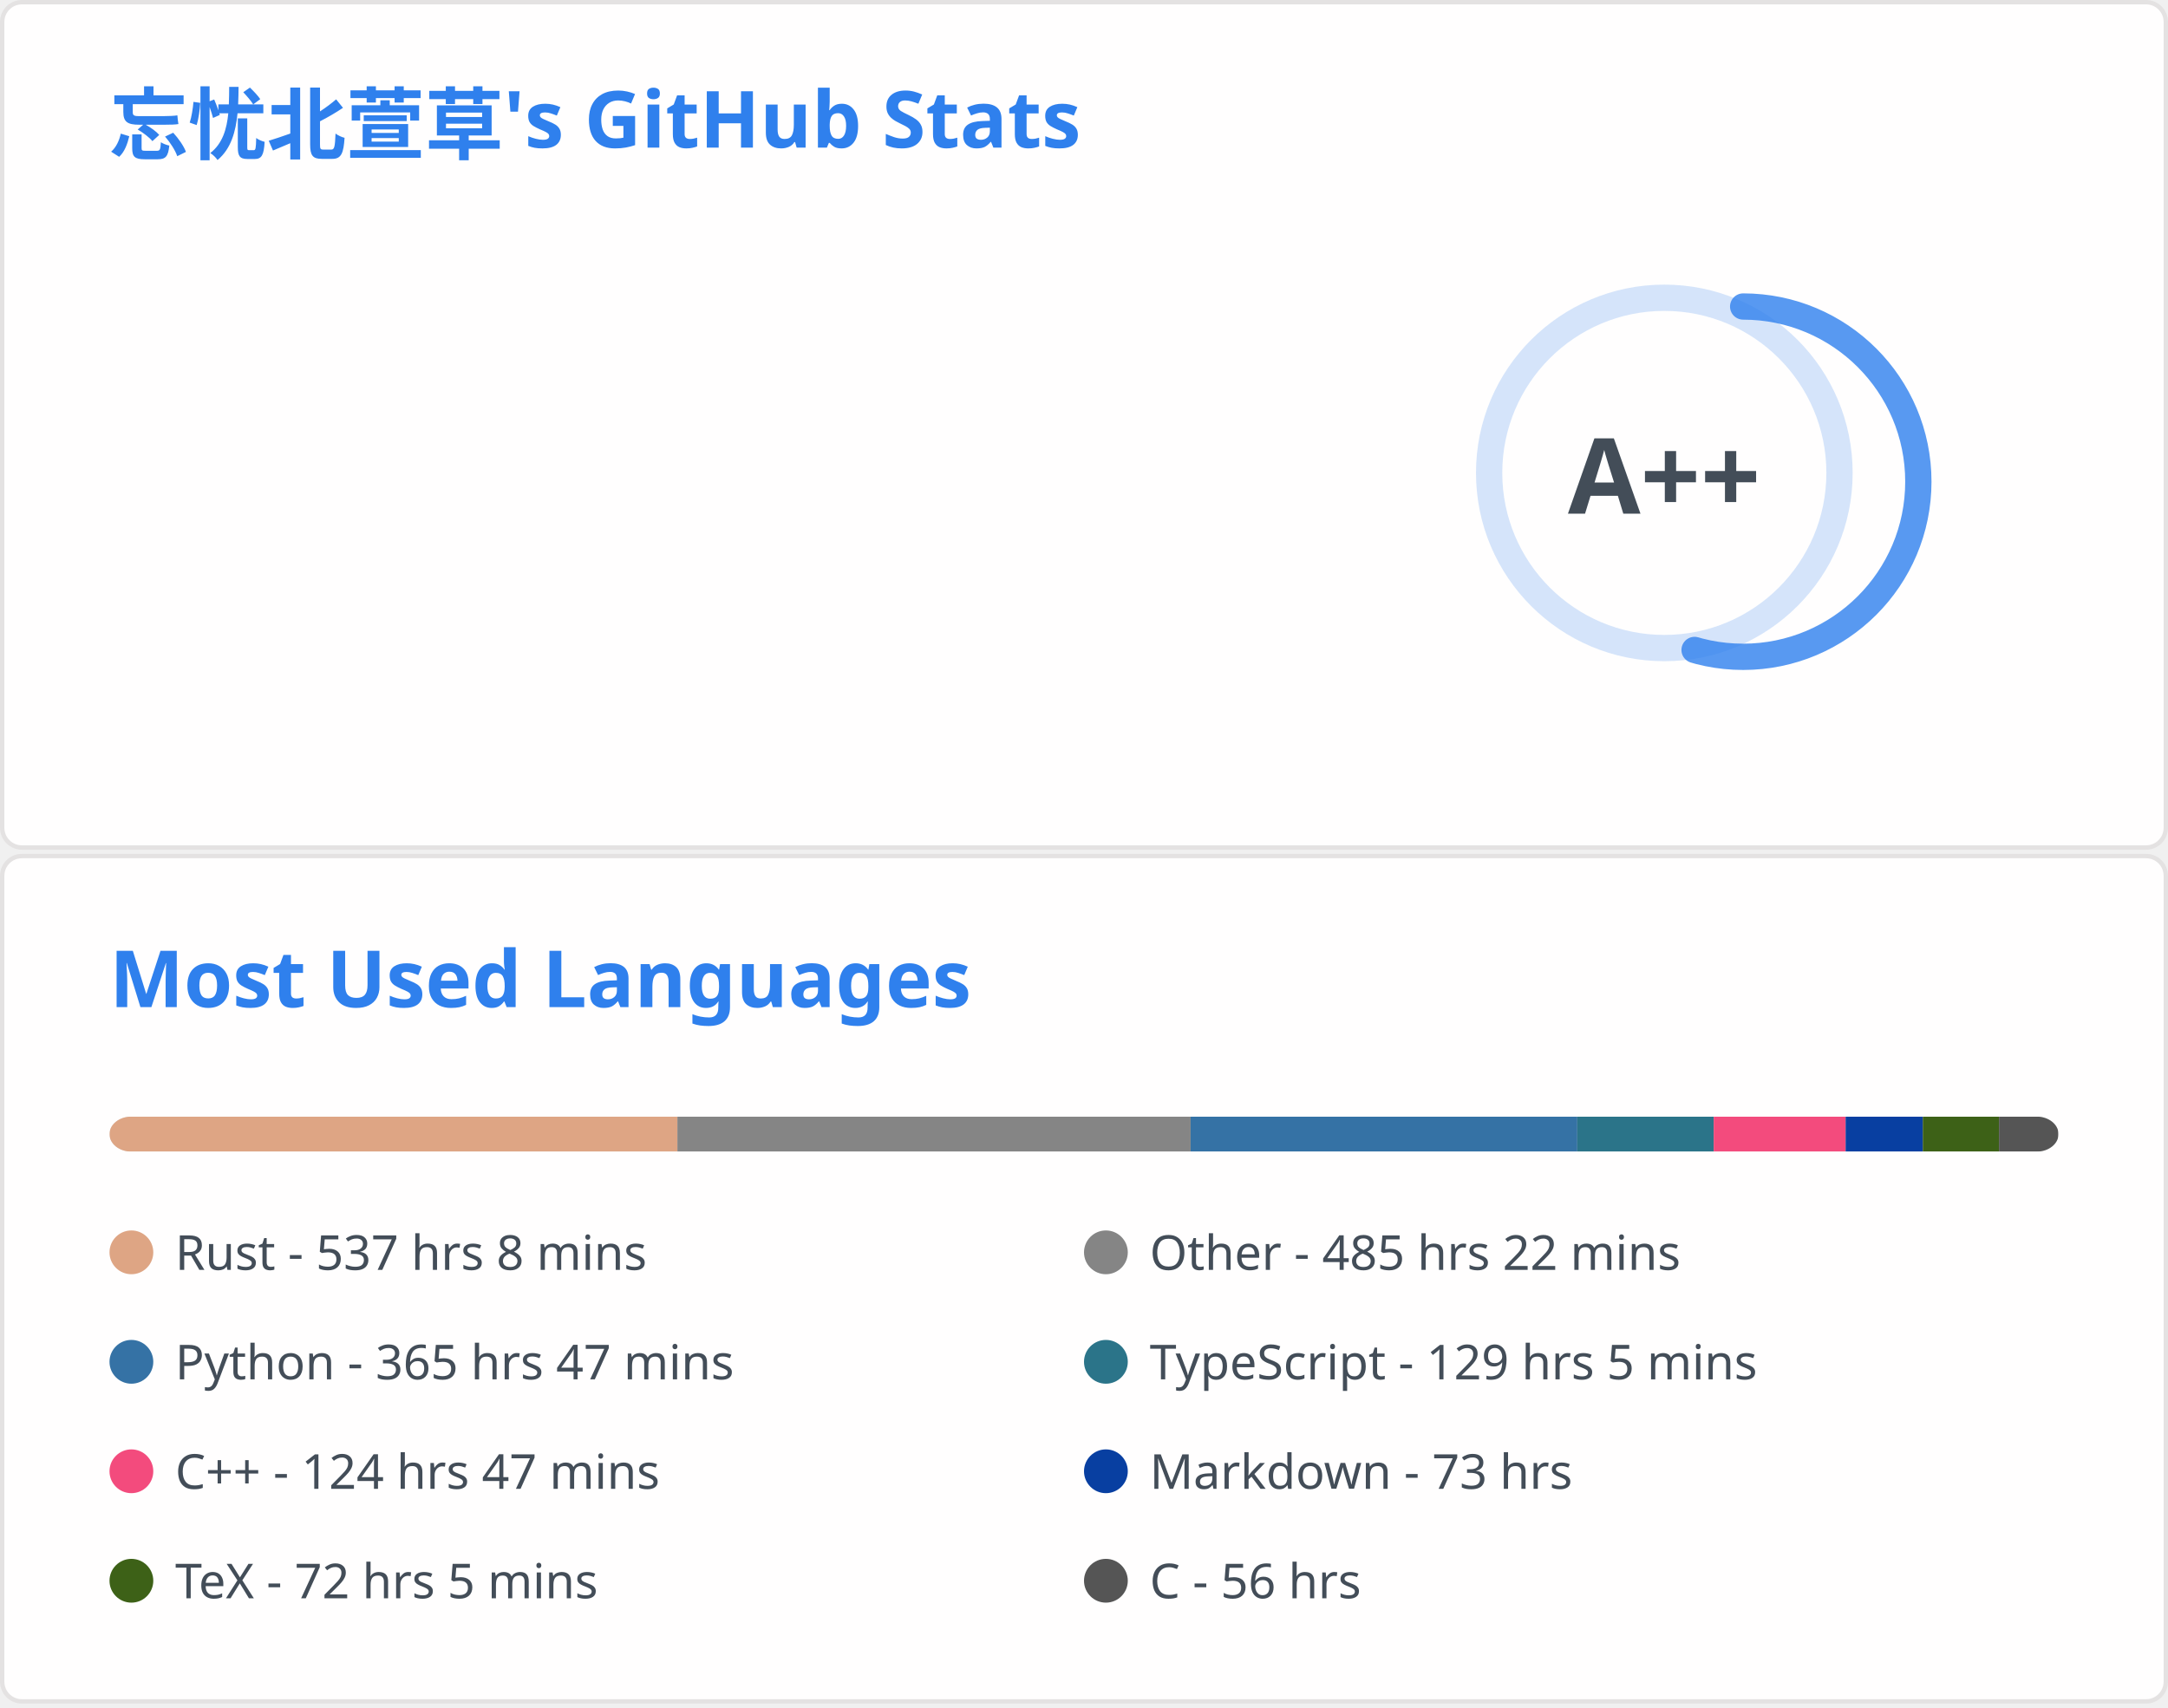
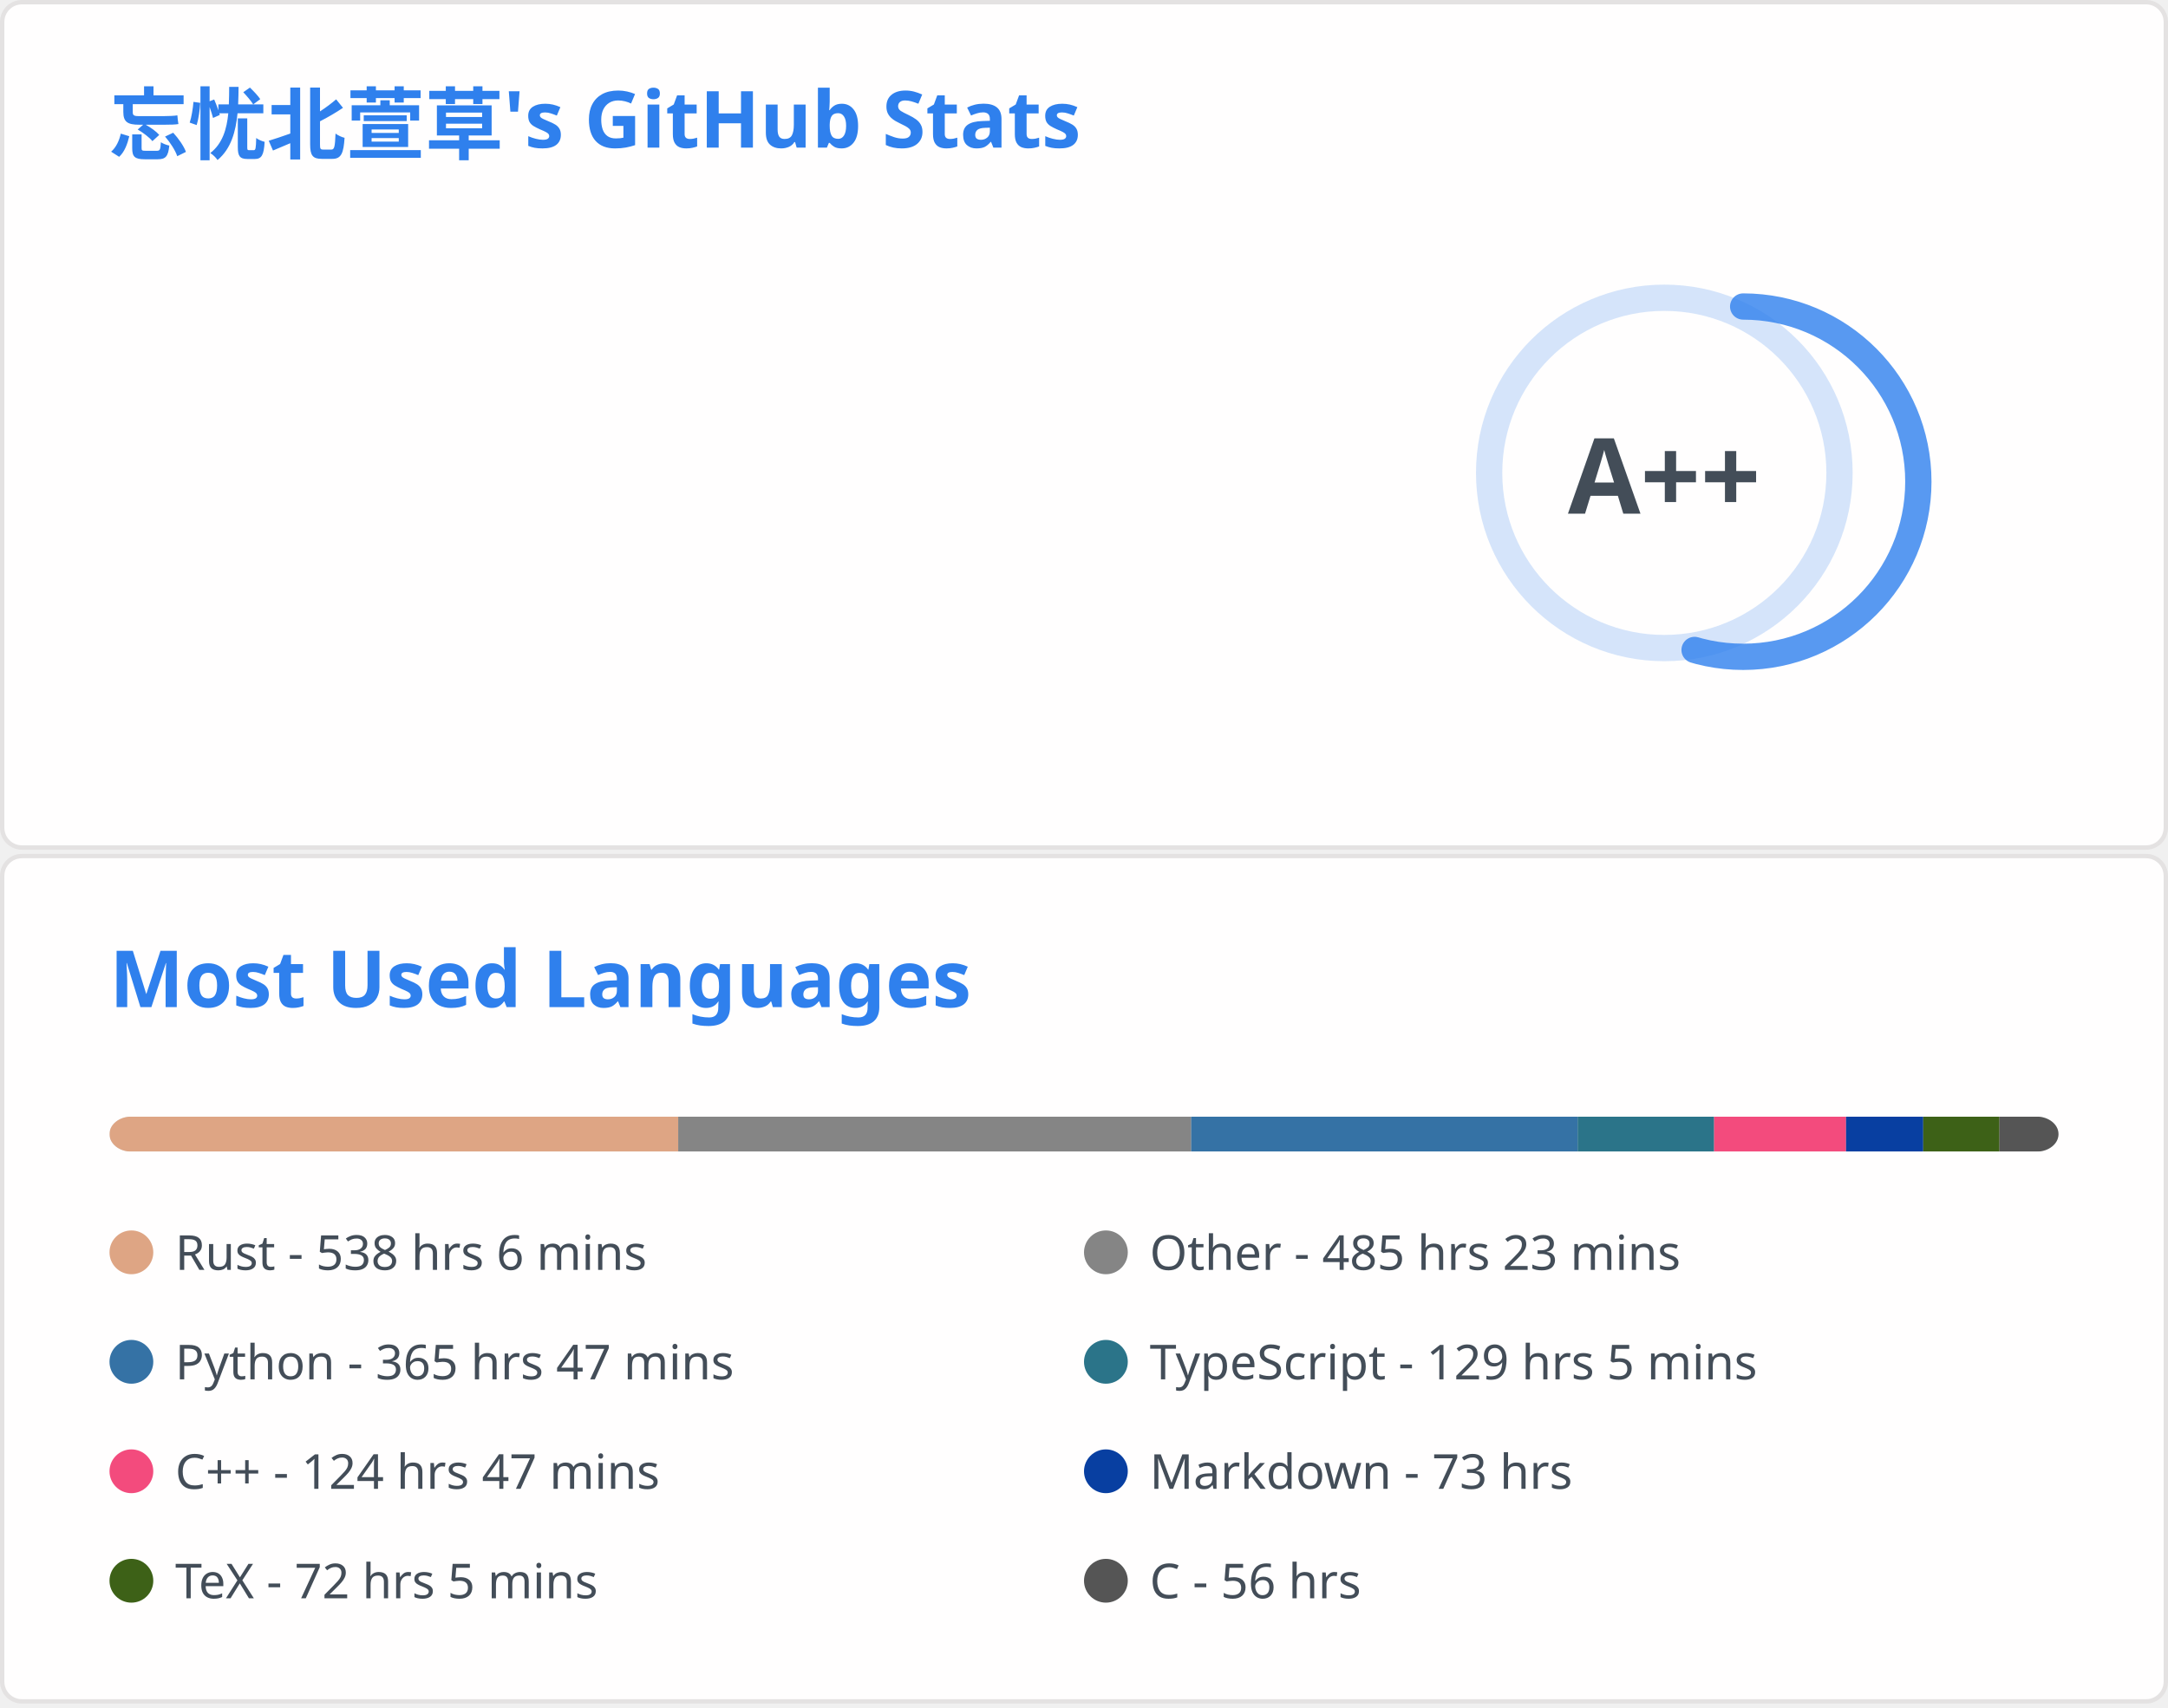
<svg xmlns="http://www.w3.org/2000/svg" aria-labelledby="descId" width="495" height="390" viewBox="0 0 495 390" fill="none">
  <svg width="495" height="195" fill="none" aria-labelledby="descId" viewBox="0 0 495 195" y="0">
    <style>@keyframes rankAnimation{0%{stroke-dashoffset:251.327}}@keyframes scaleInAnimation{0%{transform:translate(-5px,5px) scale(0)}to{transform:translate(-5px,5px) scale(1)}}@keyframes fadeInAnimation{0%{opacity:0}to{opacity:1}}.stat{font:600 14px"Segoe UI",Ubuntu,Sans-Serif;fill:#434d58}.bold{font:700 14px"Segoe UI",Ubuntu,Sans-Serif}.icon{fill:#4c71f2}.stagger{opacity:0;animation:fadeInAnimation .3s ease-in-out forwards}.rank-circle,.rank-circle-rim{stroke:#2f80ed33;fill:none;stroke-width:6}.rank-circle{stroke:#2f80edcc;stroke-dasharray:250;stroke-linecap:round;transform-origin:-10px 8px;transform:rotate(-90deg);stroke-dashoffset:113.097}.rank-text{font:800 24px"Segoe UI",Ubuntu,Sans-Serif;fill:#434d58;transform:translate(-5px,5px)}.rank-circle{animation:rankAnimation 1s forwards ease-in-out}.rank-text{animation:scaleInAnimation .3s ease-in-out forwards}@supports (-moz-appearance:auto){.header{font-size:15.3px}}.lang-name{font:400 11px"Segoe UI",Ubuntu,Sans-Serif;fill:#434d58}.header{font:600 18px"Segoe UI",Ubuntu,Sans-Serif;fill:#2f80ed;animation:fadeInAnimation .8s ease-in-out forwards}@supports (-moz-appearance:auto){.header{font-size:15.3px}}</style>
    <rect width="494" height="99%" x=".5" y=".5" fill="#fffefe" stroke="#e4e2e2" rx="4.5" />
    <text class="header" transform="translate(25 35)">忘忧北萱草's GitHub Stats</text>
    <svg y="60">
      <g transform="translate(390 40)">
        <circle cx="-10" cy="8" r="40" class="rank-circle-rim" />
        <circle cx="-10" cy="8" r="40" class="rank-circle" />
        <text x="-5" y="3" alignment-baseline="central" class="rank-text" dominant-baseline="central" text-anchor="middle">A++</text>
      </g>
      <svg>
        <g class="stagger" style="animation-delay: 450ms" transform="translate(25)">
          <svg width="16" height="16" class="icon" viewBox="0 0 16 16">
            <path fill-rule="evenodd" d="M8 .25a.75.75 0 0 1 .673.418l1.882 3.815 4.21.612a.75.75 0 0 1 .416 1.279l-3.046 2.97.719 4.192a.75.75 0 0 1-1.088.791L8 12.347l-3.766 1.98a.75.75 0 0 1-1.088-.79l.72-4.194L.818 6.374a.75.75 0 0 1 .416-1.28l4.21-.611L7.327.668A.75.75 0 0 1 8 .25zm0 2.445L6.615 5.5a.75.75 0 0 1-.564.41l-3.097.45 2.24 2.184a.75.75 0 0 1 .216.664l-.528 3.084 2.769-1.456a.75.75 0 0 1 .698 0l2.77 1.456-.53-3.084a.75.75 0 0 1 .216-.664l2.24-2.183-3.096-.45a.75.75 0 0 1-.564-.41L8 2.694v.001z" />
          </svg>
          <text x="25" y="12.5" class="stat bold">Total Stars Earned:</text>
-           <text x="170" y="12.5" class="stat">424</text>
+           <text x="170" y="12.5" class="stat">427</text>
        </g>
        <g class="stagger" style="animation-delay: 600ms" transform="translate(25 25)">
          <svg width="16" height="16" class="icon" viewBox="0 0 16 16">
            <path fill-rule="evenodd" d="M1.643 3.143.427 1.927A.25.25 0 0 0 0 2.104V5.75c0 .138.112.25.25.25h3.646a.25.25 0 0 0 .177-.427L2.715 4.215a6.5 6.5 0 1 1-1.18 4.458.75.75 0 1 0-1.493.154 8.001 8.001 0 1 0 1.6-5.684zM7.75 4a.75.75 0 0 1 .75.75v2.992l2.028.812a.75.75 0 0 1-.557 1.392l-2.5-1A.75.75 0 0 1 7 8.25v-3.5A.75.75 0 0 1 7.75 4z" />
          </svg>
          <text x="25" y="12.5" class="stat bold">Total Commits:</text>
-           <text x="170" y="12.5" class="stat">407</text>
+           <text x="170" y="12.5" class="stat">408</text>
        </g>
        <g class="stagger" style="animation-delay: 750ms" transform="translate(25 50)">
          <svg width="16" height="16" class="icon" viewBox="0 0 16 16">
            <path fill-rule="evenodd" d="M7.177 3.073 9.573.677A.25.25 0 0 1 10 .854v4.792a.25.25 0 0 1-.427.177L7.177 3.427a.25.25 0 0 1 0-.354zM3.75 2.5a.75.75 0 1 0 0 1.5.75.75 0 0 0 0-1.5zm-2.25.75a2.25 2.25 0 1 1 3 2.122v5.256a2.251 2.251 0 1 1-1.5 0V5.372A2.25 2.25 0 0 1 1.5 3.25zM11 2.5h-1V4h1a1 1 0 0 1 1 1v5.628a2.251 2.251 0 1 0 1.5 0V5A2.5 2.5 0 0 0 11 2.5zm1 10.25a.75.75 0 1 1 1.5 0 .75.75 0 0 1-1.5 0zM3.75 12a.75.75 0 1 0 0 1.5.75.75 0 0 0 0-1.5z" />
          </svg>
          <text x="25" y="12.5" class="stat bold">Total PRs:</text>
          <text x="170" y="12.5" class="stat">55</text>
        </g>
        <g class="stagger" style="animation-delay: 900ms" transform="translate(25 75)">
          <svg width="16" height="16" class="icon" viewBox="0 0 16 16">
            <path fill-rule="evenodd" d="M8 1.5a6.5 6.5 0 1 0 0 13 6.5 6.5 0 0 0 0-13zM0 8a8 8 0 1 1 16 0A8 8 0 0 1 0 8zm9 3a1 1 0 1 1-2 0 1 1 0 0 1 2 0zm-.25-6.25a.75.75 0 0 0-1.5 0v3.5a.75.75 0 0 0 1.5 0v-3.5z" />
          </svg>
          <text x="25" y="12.5" class="stat bold">Total Issues:</text>
          <text x="170" y="12.5" class="stat">12</text>
        </g>
        <g class="stagger" style="animation-delay: 1050ms" transform="translate(25 100)">
          <svg width="16" height="16" class="icon" viewBox="0 0 16 16">
            <path fill-rule="evenodd" d="M2 2.5A2.5 2.5 0 0 1 4.5 0h8.75a.75.75 0 0 1 .75.75v12.5a.75.75 0 0 1-.75.75h-2.5a.75.75 0 1 1 0-1.5h1.75v-2h-8a1 1 0 0 0-.714 1.7.75.75 0 0 1-1.072 1.05A2.495 2.495 0 0 1 2 11.5v-9zm10.5-1V9h-8c-.356 0-.694.074-1 .208V2.5a1 1 0 0 1 1-1h8zM5 12.25v3.25a.25.25 0 0 0 .4.2l1.45-1.087a.25.25 0 0 1 .3 0L8.6 15.7a.25.25 0 0 0 .4-.2v-3.25a.25.25 0 0 0-.25-.25h-3.5a.25.25 0 0 0-.25.25z" />
          </svg>
          <text x="25" y="12.5" class="stat bold">Contributed to:</text>
-           <text x="170" y="12.5" class="stat">44</text>
+           <text x="170" y="12.5" class="stat">45</text>
        </g>
      </svg>
    </svg>
  </svg>
  <svg width="495" height="195" fill="none" aria-labelledby="descId" viewBox="0 0 495 195" y="195">
    <style>@keyframes rankAnimation{0%{stroke-dashoffset:251.327}}@keyframes scaleInAnimation{0%{transform:translate(-5px,5px) scale(0)}to{transform:translate(-5px,5px) scale(1)}}@keyframes fadeInAnimation{0%{opacity:0}to{opacity:1}}.stat{font:600 14px"Segoe UI",Ubuntu,Sans-Serif;fill:#434d58}.bold{font:700 14px"Segoe UI",Ubuntu,Sans-Serif}.icon{fill:#4c71f2}.stagger{opacity:0;animation:fadeInAnimation .3s ease-in-out forwards}.rank-circle,.rank-circle-rim{stroke:#2f80ed33;fill:none;stroke-width:6}.rank-circle{stroke:#2f80edcc;stroke-dasharray:250;stroke-linecap:round;transform-origin:-10px 8px;transform:rotate(-90deg);stroke-dashoffset:113.097}.rank-text{font:800 24px"Segoe UI",Ubuntu,Sans-Serif;fill:#434d58;transform:translate(-5px,5px)}.rank-circle{animation:rankAnimation 1s forwards ease-in-out}.rank-text{animation:scaleInAnimation .3s ease-in-out forwards}@supports (-moz-appearance:auto){.header{font-size:15.3px}}.lang-name{font:400 11px"Segoe UI",Ubuntu,Sans-Serif;fill:#434d58}.header{font:600 18px"Segoe UI",Ubuntu,Sans-Serif;fill:#2f80ed;animation:fadeInAnimation .8s ease-in-out forwards}@supports (-moz-appearance:auto){.header{font-size:15.3px}}</style>
    <rect width="494" height="99%" x=".5" y=".5" fill="#fffefe" stroke="#e4e2e2" rx="4.5" />
    <text class="header" transform="translate(25 35)">Most Used Languages</text>
    <svg y="60">
      <svg>
        <mask id="rect-mask">
          <rect width="445" height="8" x="25" fill="#fff" rx="5" />
        </mask>
        <path fill="#ddd" d="M25 0h445v8H25z" mask="url(#rect-mask)" />
-         <path fill="#dea584" d="M25 0h129.673v8H25z" mask="url(#rect-mask)" />
-         <path fill="#858585" d="M154.673 0h117.168v8H154.673z" mask="url(#rect-mask)" />
-         <path fill="#3572A5" d="M271.841 0h88.288v8h-88.288z" mask="url(#rect-mask)" />
-         <path fill="#2b7489" d="M360.13 0h31.15v8h-31.15z" mask="url(#rect-mask)" />
-         <path fill="#f34b7d" d="M391.279 0h30.126v8h-30.126z" mask="url(#rect-mask)" />
-         <path fill="#083fa1" d="M421.406 0h17.622v8h-17.622z" mask="url(#rect-mask)" />
-         <path fill="#3D6117" d="M439.028 0h17.399v8h-17.399z" mask="url(#rect-mask)" />
-         <path fill="#555" d="M456.427 0h13.528v8h-13.528z" mask="url(#rect-mask)" />
+         <path fill="#dea584" d="M25 0h129.851v8H25z" mask="url(#rect-mask)" />
+         <path fill="#858585" d="M154.851 0h117.124v8H154.851z" mask="url(#rect-mask)" />
+         <path fill="#3572A5" d="M271.975 0h88.243v8h-88.243z" mask="url(#rect-mask)" />
+         <path fill="#2b7489" d="M360.218 0h31.15v8h-31.15z" mask="url(#rect-mask)" />
+         <path fill="#f34b7d" d="M391.368 0h30.126v8h-30.126z" mask="url(#rect-mask)" />
+         <path fill="#083fa1" d="M421.495 0h17.622v8h-17.622z" mask="url(#rect-mask)" />
+         <path fill="#3D6117" d="M439.117 0h17.399v8h-17.399z" mask="url(#rect-mask)" />
+         <path fill="#555" d="M456.516 0h13.528v8h-13.528z" mask="url(#rect-mask)" />
        <g transform="translate(25 25)">
          <circle cx="5" cy="6" r="5" fill="#dea584" />
-           <text x="15" y="10" class="lang-name">Rust - 537 hrs 8 mins</text>
+           <text x="15" y="10" class="lang-name">Rust - 538 hrs 6 mins</text>
        </g>
        <g transform="translate(247.5 25)">
          <circle cx="5" cy="6" r="5" fill="#858585" />
-           <text x="15" y="10" class="lang-name">Other - 485 hrs 22 mins</text>
+           <text x="15" y="10" class="lang-name">Other - 485 hrs 23 mins</text>
        </g>
        <g transform="translate(25 50)">
          <circle cx="5" cy="6" r="5" fill="#3572A5" />
          <text x="15" y="10" class="lang-name">Python - 365 hrs 47 mins</text>
        </g>
        <g transform="translate(247.5 50)">
          <circle cx="5" cy="6" r="5" fill="#2b7489" />
          <text x="15" y="10" class="lang-name">TypeScript - 129 hrs 5 mins</text>
        </g>
        <g transform="translate(25 75)">
          <circle cx="5" cy="6" r="5" fill="#f34b7d" />
          <text x="15" y="10" class="lang-name">C++ - 124 hrs 47 mins</text>
        </g>
        <g transform="translate(247.5 75)">
          <circle cx="5" cy="6" r="5" fill="#083fa1" />
          <text x="15" y="10" class="lang-name">Markdown - 73 hrs</text>
        </g>
        <g transform="translate(25 100)">
          <circle cx="5" cy="6" r="5" fill="#3D6117" />
          <text x="15" y="10" class="lang-name">TeX - 72 hrs 5 mins</text>
        </g>
        <g transform="translate(247.5 100)">
          <circle cx="5" cy="6" r="5" fill="#555" />
          <text x="15" y="10" class="lang-name">C - 56 hrs</text>
        </g>
      </svg>
    </svg>
  </svg>
</svg>
